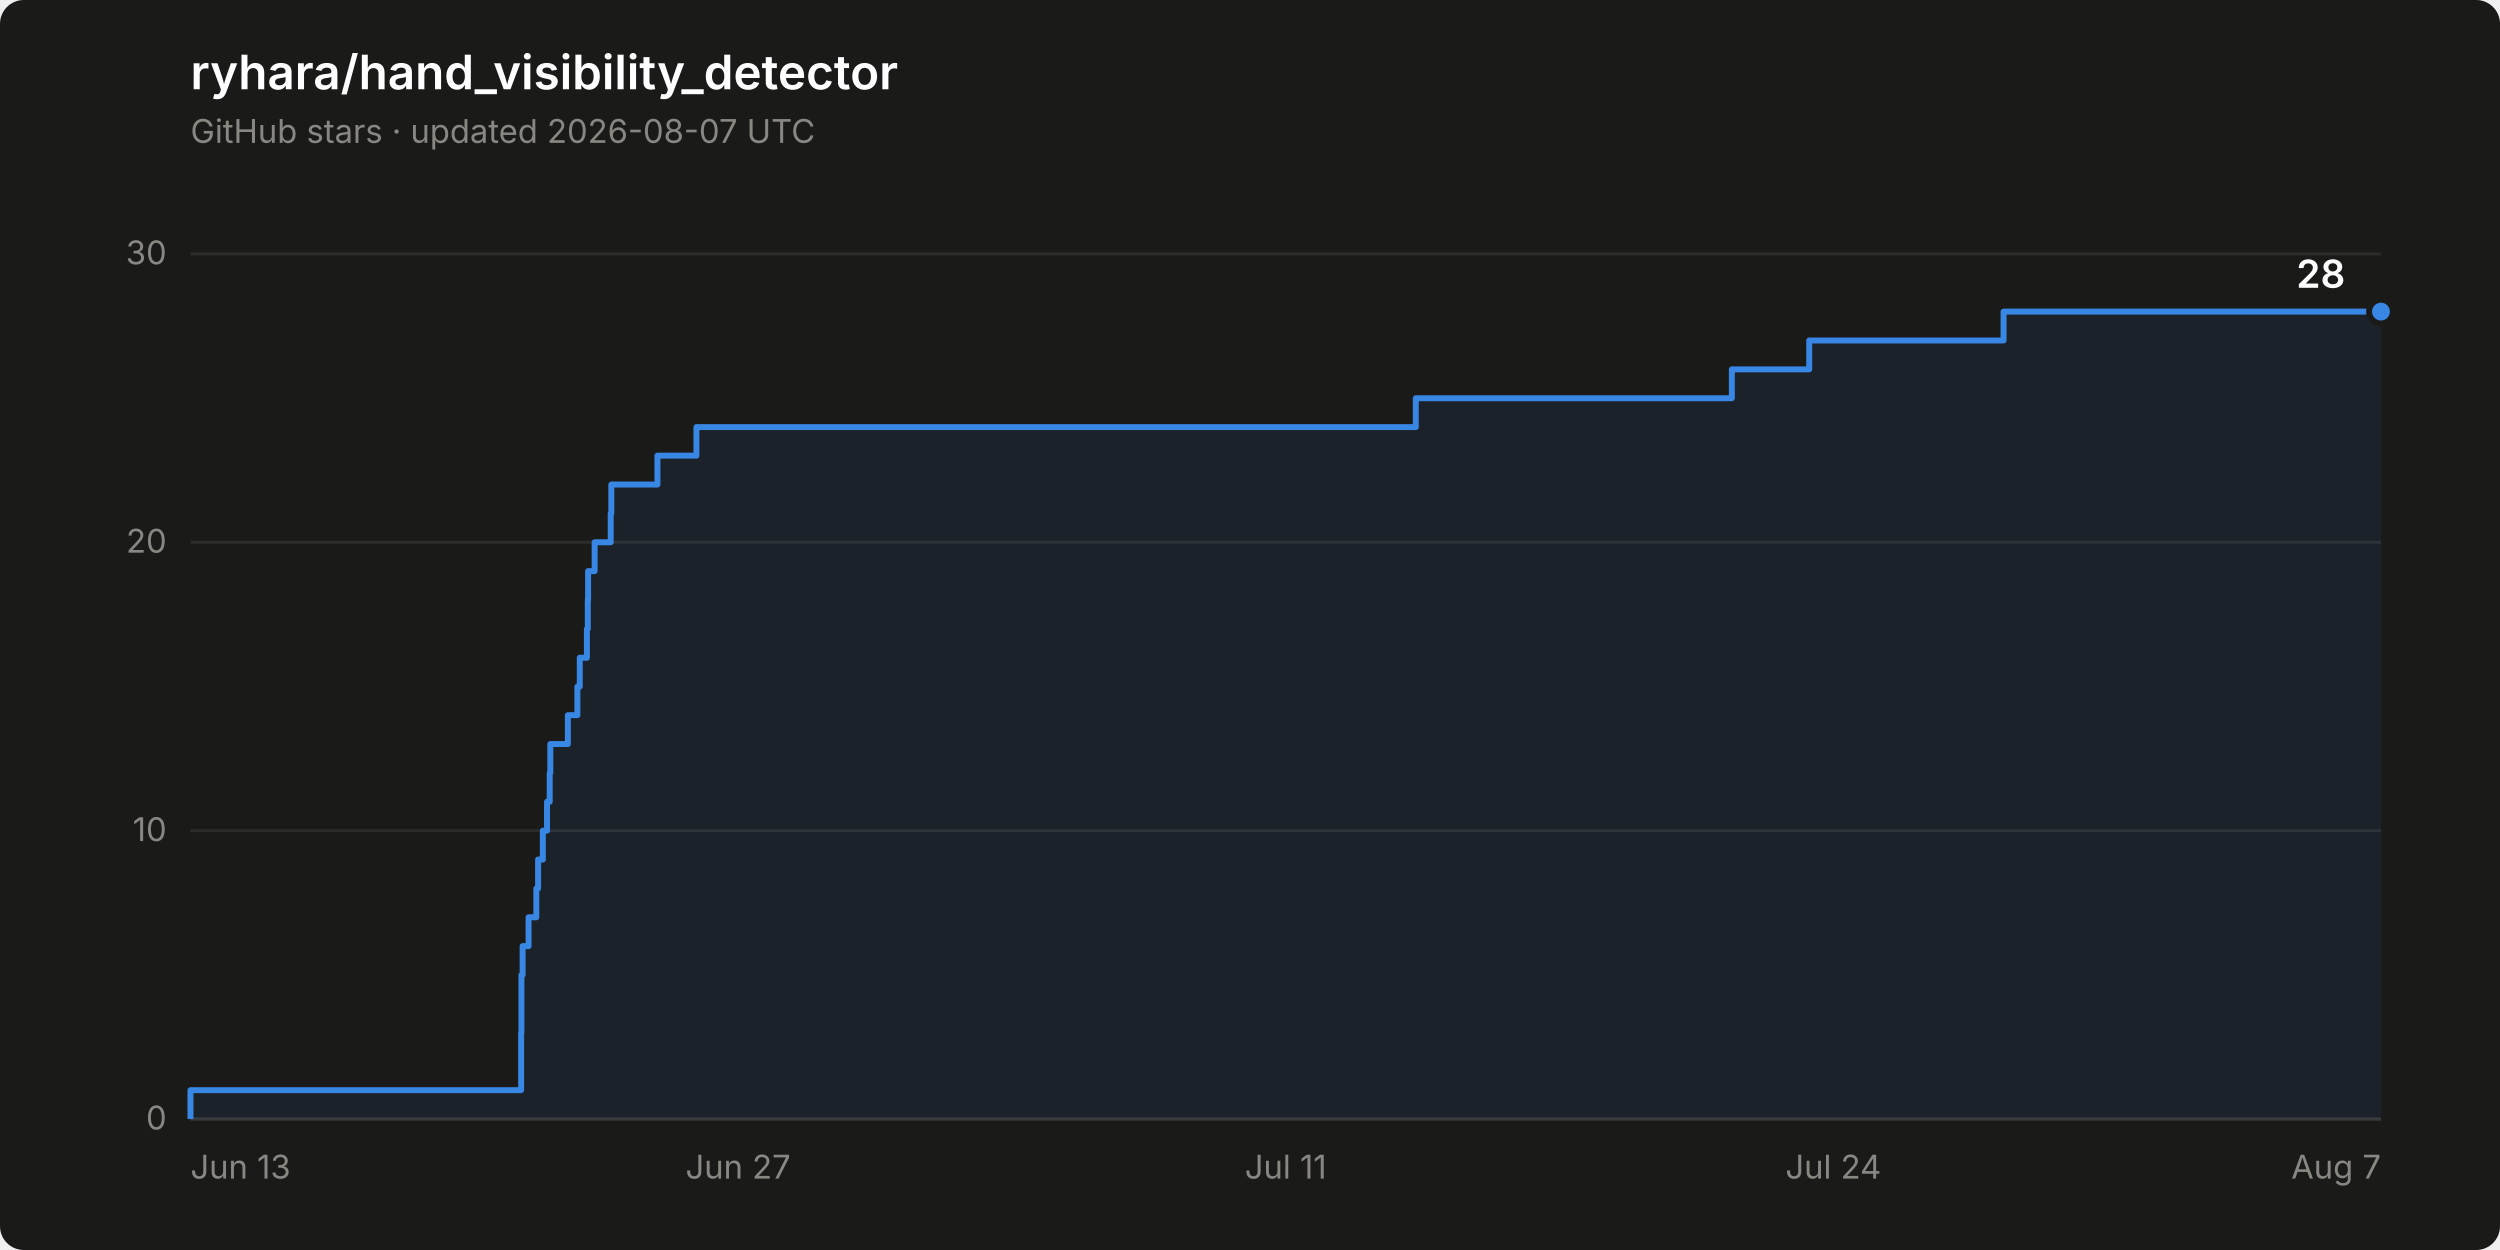
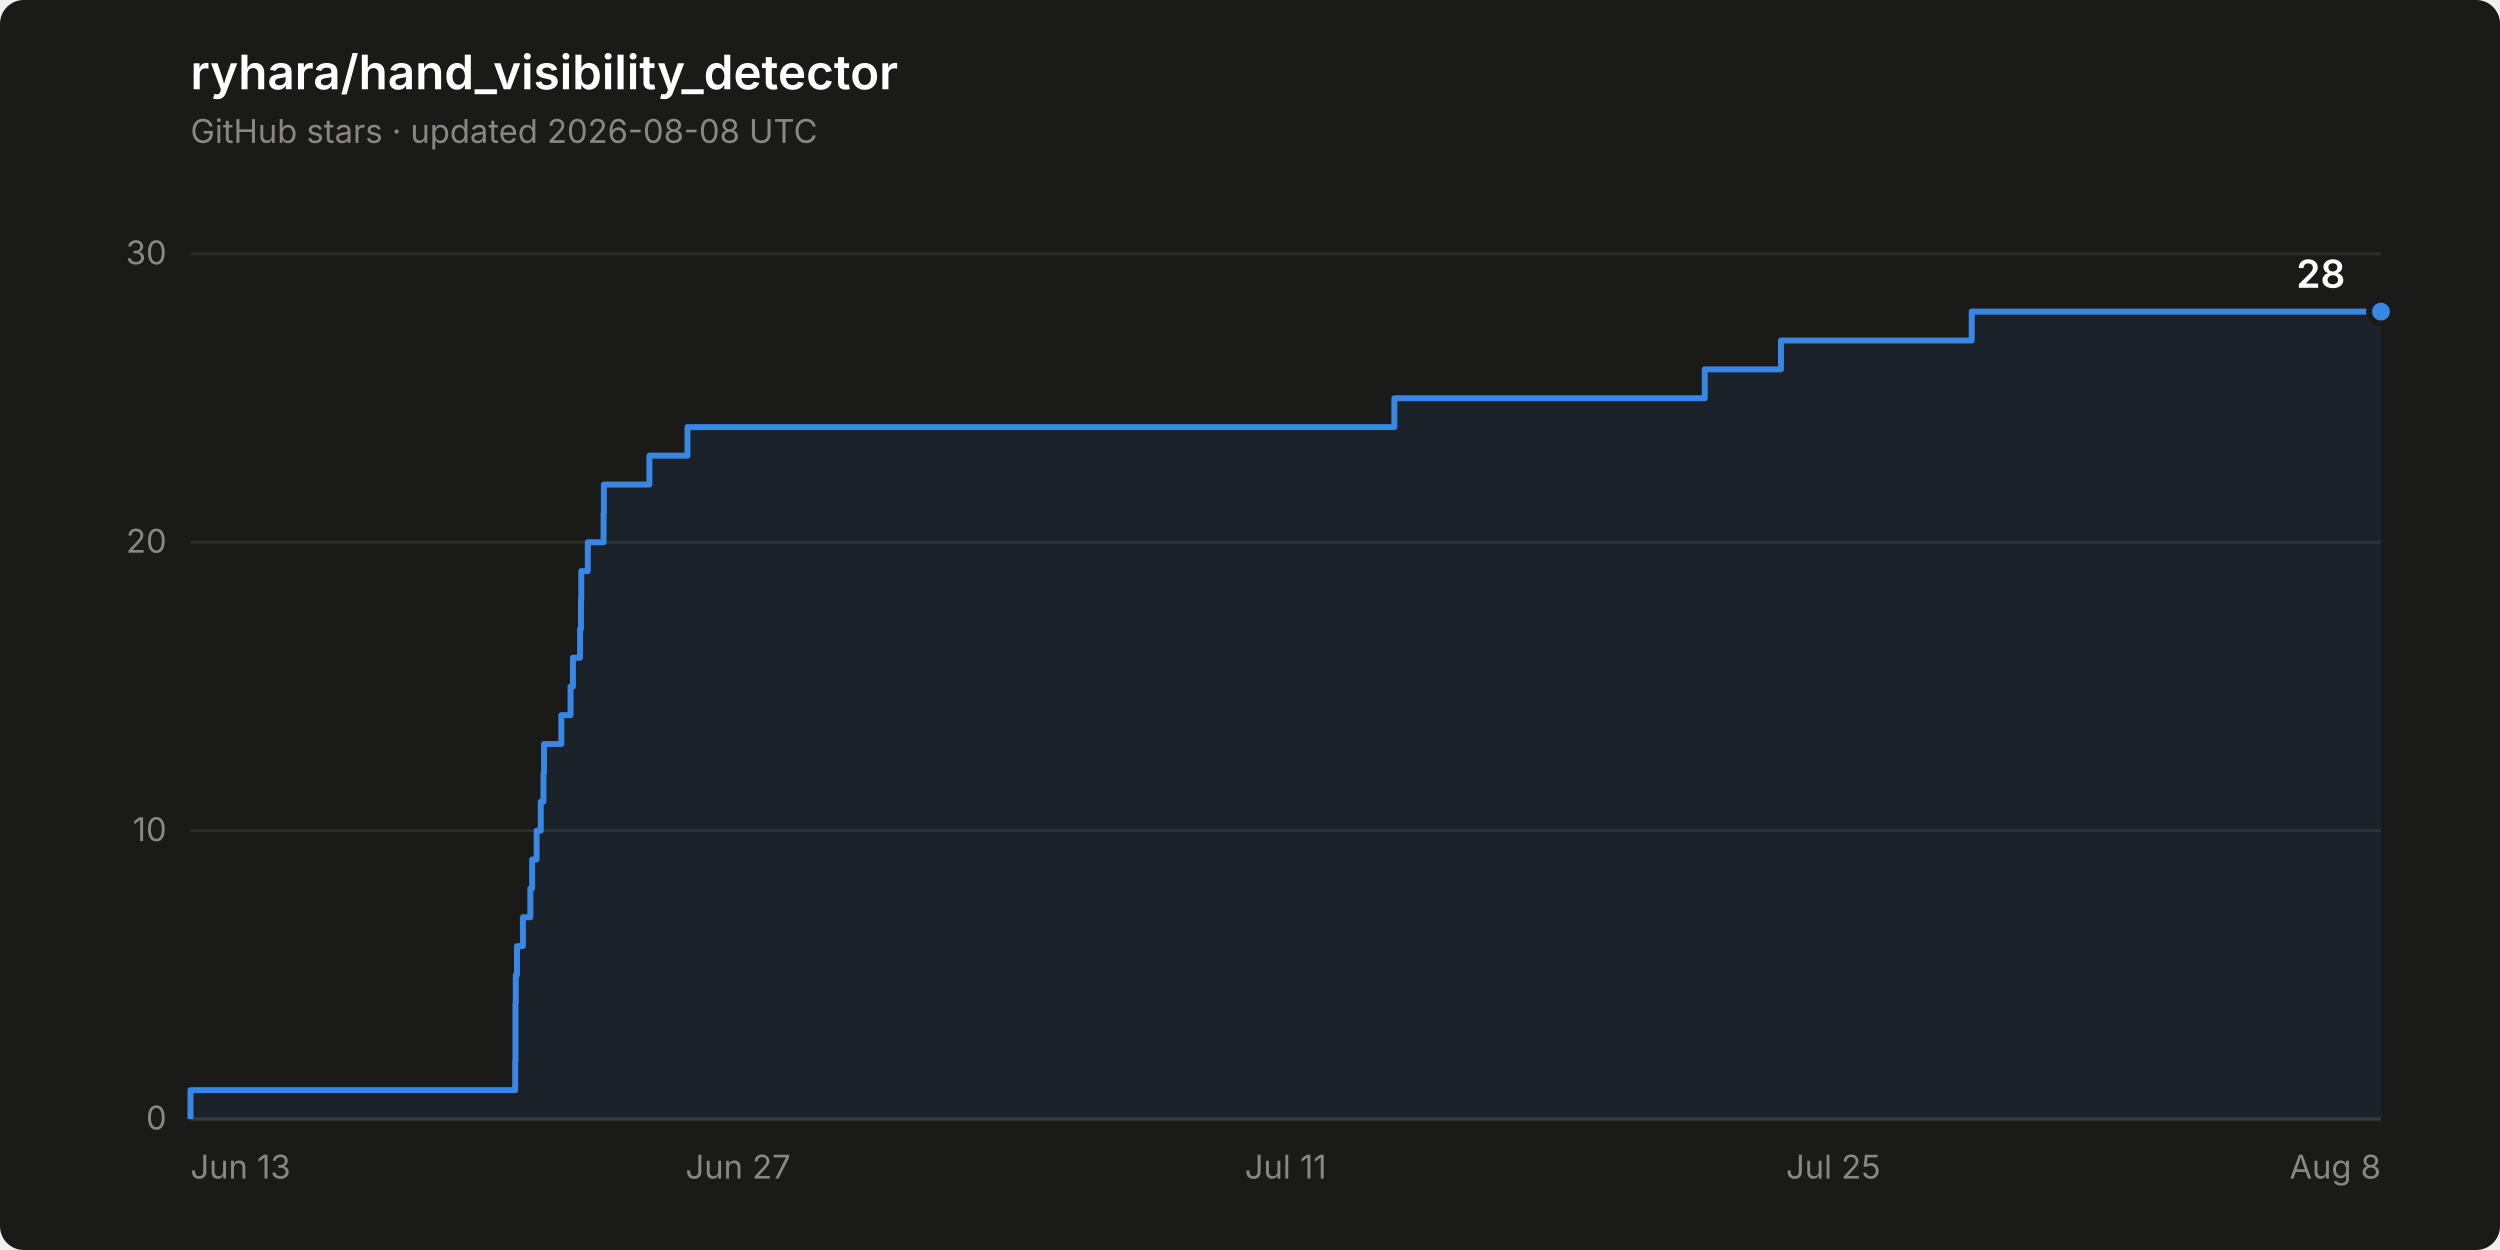
<svg xmlns="http://www.w3.org/2000/svg" width="840" height="420" viewBox="0 0 840 420" role="img" aria-label="Star history of ryhara/hand_visibility_detector: 28 stars">
  <rect width="840" height="420" rx="8" fill="#1a1a19" />
  <text x="64" y="30" font-family="system-ui, -apple-system, &quot;Segoe UI&quot;, sans-serif" font-size="16" font-weight="600" fill="#ffffff">ryhara/hand_visibility_detector</text>
-   <text x="64" y="48" font-family="system-ui, -apple-system, &quot;Segoe UI&quot;, sans-serif" font-size="11" fill="#898781">GitHub stars · updated 2026-08-07 UTC</text>
+   <text x="64" y="48" font-family="system-ui, -apple-system, &quot;Segoe UI&quot;, sans-serif" font-size="11" fill="#898781">GitHub stars · updated 2026-08-08 UTC</text>
  <line x1="64" y1="376.0" x2="800" y2="376.0" stroke="#2c2c2a" stroke-width="1" />
  <text x="56" y="379.5" font-family="system-ui, -apple-system, &quot;Segoe UI&quot;, sans-serif" font-size="11" fill="#898781" text-anchor="end" style="font-variant-numeric: tabular-nums">0</text>
  <line x1="64" y1="279.1" x2="800" y2="279.1" stroke="#2c2c2a" stroke-width="1" />
  <text x="56" y="282.6" font-family="system-ui, -apple-system, &quot;Segoe UI&quot;, sans-serif" font-size="11" fill="#898781" text-anchor="end" style="font-variant-numeric: tabular-nums">10</text>
  <line x1="64" y1="182.2" x2="800" y2="182.2" stroke="#2c2c2a" stroke-width="1" />
  <text x="56" y="185.7" font-family="system-ui, -apple-system, &quot;Segoe UI&quot;, sans-serif" font-size="11" fill="#898781" text-anchor="end" style="font-variant-numeric: tabular-nums">20</text>
  <line x1="64" y1="85.3" x2="800" y2="85.3" stroke="#2c2c2a" stroke-width="1" />
  <text x="56" y="88.8" font-family="system-ui, -apple-system, &quot;Segoe UI&quot;, sans-serif" font-size="11" fill="#898781" text-anchor="end" style="font-variant-numeric: tabular-nums">30</text>
  <line x1="64" y1="376.0" x2="800" y2="376.0" stroke="#383835" stroke-width="1" />
  <text x="64.0" y="396" font-family="system-ui, -apple-system, &quot;Segoe UI&quot;, sans-serif" font-size="11" fill="#898781" text-anchor="start">Jun 13</text>
  <text x="248.0" y="396" font-family="system-ui, -apple-system, &quot;Segoe UI&quot;, sans-serif" font-size="11" fill="#898781" text-anchor="middle">Jun 27</text>
  <text x="432.0" y="396" font-family="system-ui, -apple-system, &quot;Segoe UI&quot;, sans-serif" font-size="11" fill="#898781" text-anchor="middle">Jul 11</text>
-   <text x="616.0" y="396" font-family="system-ui, -apple-system, &quot;Segoe UI&quot;, sans-serif" font-size="11" fill="#898781" text-anchor="middle">Jul 24</text>
-   <text x="800.0" y="396" font-family="system-ui, -apple-system, &quot;Segoe UI&quot;, sans-serif" font-size="11" fill="#898781" text-anchor="end">Aug 7</text>
-   <path d="M 64.0 376.0 L 64.0 366.3 L 175.1 366.3 L 175.1 356.6 L 175.1 356.6 L 175.1 346.9 L 175.2 346.9 L 175.2 337.2 L 175.2 337.2 L 175.2 327.6 L 175.6 327.6 L 175.6 317.9 L 177.6 317.9 L 177.6 308.2 L 180.2 308.2 L 180.2 298.5 L 180.8 298.5 L 180.8 288.8 L 182.4 288.8 L 182.4 279.1 L 183.8 279.1 L 183.8 269.4 L 184.7 269.4 L 184.7 259.7 L 184.9 259.7 L 184.9 250.0 L 190.8 250.0 L 190.8 240.3 L 194.0 240.3 L 194.0 230.7 L 194.8 230.7 L 194.8 221.0 L 197.2 221.0 L 197.2 211.3 L 197.5 211.3 L 197.5 201.6 L 197.6 201.6 L 197.6 191.9 L 199.8 191.9 L 199.8 182.2 L 205.2 182.2 L 205.2 172.5 L 205.4 172.5 L 205.4 162.8 L 220.9 162.8 L 220.9 153.1 L 234.0 153.1 L 234.0 143.5 L 475.7 143.5 L 475.7 133.8 L 581.9 133.8 L 581.9 124.1 L 607.9 124.1 L 607.9 114.4 L 673.2 114.4 L 673.2 104.7 L 800.0 104.7 L 800.0 376.0 Z" fill="#3987e5" fill-opacity="0.08" stroke="none" />
-   <path d="M 64.0 376.0 L 64.0 366.3 L 175.1 366.3 L 175.1 356.6 L 175.1 356.6 L 175.1 346.9 L 175.2 346.9 L 175.2 337.2 L 175.2 337.2 L 175.2 327.6 L 175.6 327.6 L 175.6 317.9 L 177.6 317.9 L 177.6 308.2 L 180.2 308.2 L 180.2 298.5 L 180.8 298.5 L 180.8 288.8 L 182.4 288.8 L 182.4 279.1 L 183.8 279.1 L 183.8 269.4 L 184.7 269.4 L 184.7 259.7 L 184.9 259.7 L 184.9 250.0 L 190.8 250.0 L 190.8 240.3 L 194.0 240.3 L 194.0 230.7 L 194.8 230.7 L 194.8 221.0 L 197.2 221.0 L 197.2 211.3 L 197.5 211.3 L 197.5 201.6 L 197.6 201.6 L 197.6 191.9 L 199.8 191.9 L 199.8 182.2 L 205.2 182.2 L 205.2 172.5 L 205.4 172.5 L 205.4 162.8 L 220.9 162.8 L 220.9 153.1 L 234.0 153.1 L 234.0 143.5 L 475.7 143.5 L 475.7 133.8 L 581.9 133.8 L 581.9 124.1 L 607.9 124.1 L 607.9 114.4 L 673.2 114.4 L 673.2 104.7 L 800.0 104.7" fill="none" stroke="#3987e5" stroke-width="2" stroke-linejoin="round" />
+   <text x="616.0" y="396" font-family="system-ui, -apple-system, &quot;Segoe UI&quot;, sans-serif" font-size="11" fill="#898781" text-anchor="middle">Jul 25</text>
+   <text x="800.0" y="396" font-family="system-ui, -apple-system, &quot;Segoe UI&quot;, sans-serif" font-size="11" fill="#898781" text-anchor="end">Aug 8</text>
+   <path d="M 64.0 376.0 L 64.0 366.3 L 173.1 366.3 L 173.1 356.6 L 173.2 356.6 L 173.2 346.9 L 173.2 346.9 L 173.2 337.2 L 173.3 337.2 L 173.3 327.6 L 173.7 327.6 L 173.7 317.9 L 175.7 317.9 L 175.7 308.2 L 178.2 308.2 L 178.2 298.5 L 178.8 298.5 L 178.8 288.8 L 180.3 288.8 L 180.3 279.1 L 181.7 279.1 L 181.7 269.4 L 182.6 269.4 L 182.6 259.7 L 182.8 259.7 L 182.8 250.0 L 188.6 250.0 L 188.6 240.3 L 191.7 240.3 L 191.7 230.7 L 192.5 230.7 L 192.5 221.0 L 194.9 221.0 L 194.9 211.3 L 195.2 211.3 L 195.2 201.6 L 195.3 201.6 L 195.3 191.9 L 197.5 191.9 L 197.5 182.2 L 202.8 182.2 L 202.8 172.5 L 202.9 172.5 L 202.9 162.8 L 218.2 162.8 L 218.2 153.1 L 231.0 153.1 L 231.0 143.5 L 468.5 143.5 L 468.5 133.8 L 572.8 133.8 L 572.8 124.1 L 598.4 124.1 L 598.4 114.4 L 662.5 114.4 L 662.5 104.7 L 800.0 104.7 L 800.0 376.0 Z" fill="#3987e5" fill-opacity="0.08" stroke="none" />
+   <path d="M 64.0 376.0 L 64.0 366.3 L 173.1 366.3 L 173.1 356.6 L 173.2 356.6 L 173.2 346.9 L 173.2 346.9 L 173.2 337.2 L 173.3 337.2 L 173.3 327.6 L 173.7 327.6 L 173.7 317.9 L 175.7 317.9 L 175.7 308.2 L 178.2 308.2 L 178.2 298.5 L 178.8 298.5 L 178.8 288.8 L 180.3 288.8 L 180.3 279.1 L 181.7 279.1 L 181.7 269.4 L 182.6 269.4 L 182.6 259.7 L 182.8 259.7 L 182.8 250.0 L 188.6 250.0 L 188.6 240.3 L 191.7 240.3 L 191.7 230.7 L 192.5 230.7 L 192.5 221.0 L 194.9 221.0 L 194.9 211.3 L 195.2 211.3 L 195.2 201.6 L 195.3 201.6 L 195.3 191.9 L 197.5 191.9 L 197.5 182.2 L 202.8 182.2 L 202.8 172.5 L 202.9 172.5 L 202.9 162.8 L 218.2 162.8 L 218.2 153.1 L 231.0 153.1 L 231.0 143.5 L 468.5 143.5 L 468.5 133.8 L 572.8 133.8 L 572.8 124.1 L 598.4 124.1 L 598.4 114.4 L 662.5 114.4 L 662.5 104.7 L 800.0 104.7" fill="none" stroke="#3987e5" stroke-width="2" stroke-linejoin="round" />
  <circle cx="800.0" cy="104.7" r="4" fill="#3987e5" stroke="#1a1a19" stroke-width="2" />
  <text x="788.0" y="96.7" font-family="system-ui, -apple-system, &quot;Segoe UI&quot;, sans-serif" font-size="13" font-weight="600" fill="#ffffff" text-anchor="end" style="font-variant-numeric: tabular-nums">28</text>
</svg>
